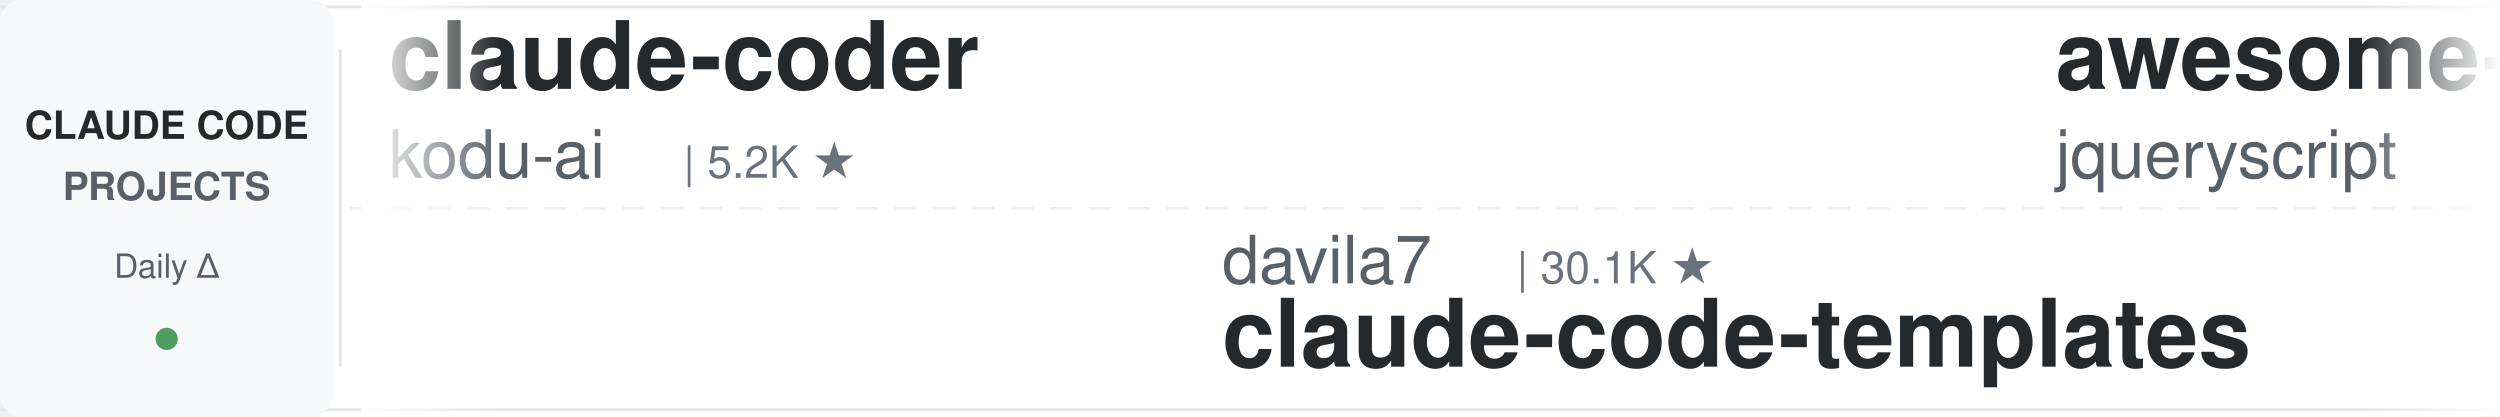
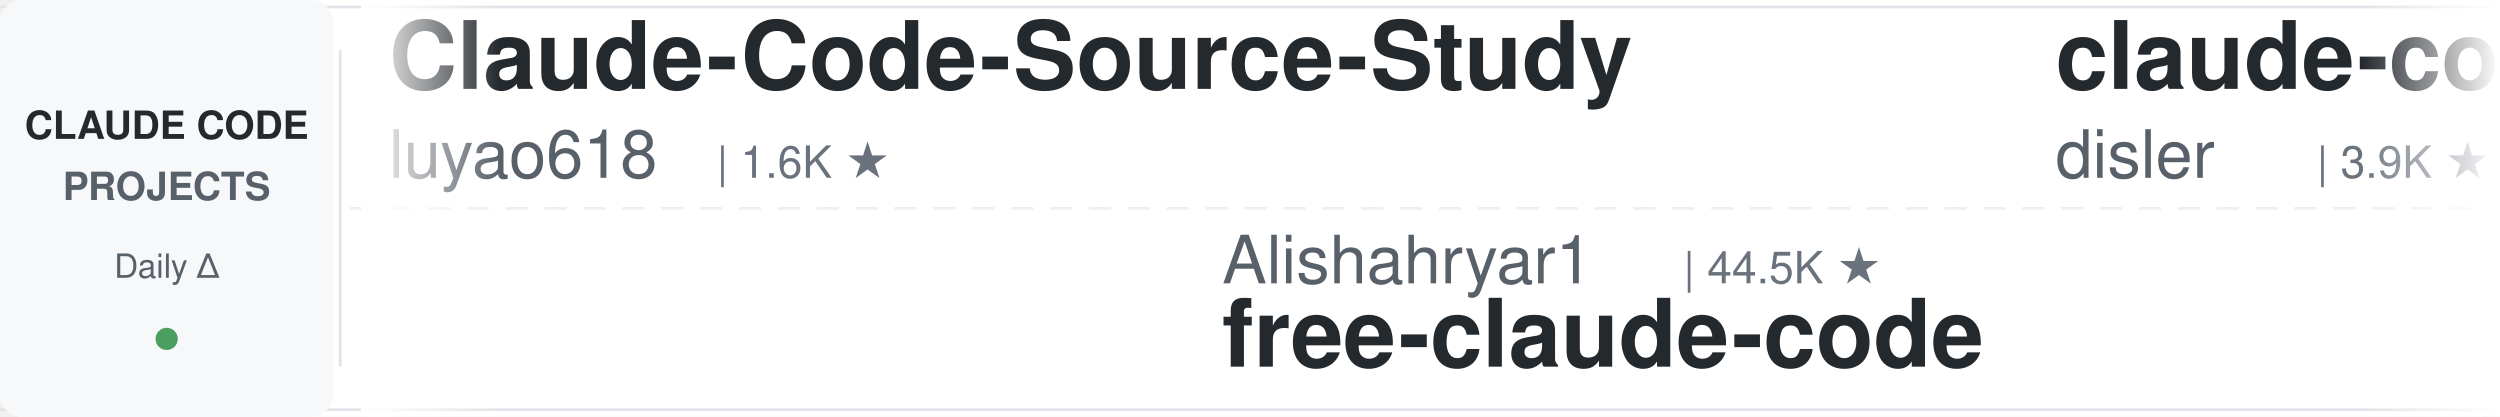
<svg xmlns="http://www.w3.org/2000/svg" width="900" height="150">
  <defs>
    <linearGradient id="leftFade" x1="0%" y1="0%" x2="100%" y2="0%">
      <stop offset="0%" style="stop-color:#ffffff;stop-opacity:1" />
      <stop offset="100%" style="stop-color:#ffffff;stop-opacity:0" />
    </linearGradient>
    <linearGradient id="rightFade" x1="0%" y1="0%" x2="100%" y2="0%">
      <stop offset="0%" style="stop-color:#ffffff;stop-opacity:0" />
      <stop offset="100%" style="stop-color:#ffffff;stop-opacity:1" />
    </linearGradient>
  </defs>
  <rect width="900" height="150" fill="#ffffff" rx="8" />
  <rect x="0" y="2" width="900" height="1" fill="#e1e4e8" />
  <rect x="0" y="147" width="900" height="1" fill="#e1e4e8" />
  <line x1="0" y1="75" x2="900" y2="75" stroke="#e1e4e8" stroke-width="1" stroke-dasharray="8 6" opacity="0.6" />
  <rect x="0" y="0" width="120" height="150" fill="#f6f8fa" rx="8" />
  <text x="60" y="50" font-family="-apple-system, BlinkMacSystemFont, 'Segoe UI', Helvetica, Arial, sans-serif" font-size="14" font-weight="600" fill="#24292e" text-anchor="middle">CLAUDE CODE</text>
  <text x="60" y="72" font-family="-apple-system, BlinkMacSystemFont, 'Segoe UI', Helvetica, Arial, sans-serif" font-size="14" font-weight="600" fill="#586069" text-anchor="middle">PROJECTS</text>
  <text x="60" y="100" font-family="-apple-system, BlinkMacSystemFont, 'Segoe UI', Helvetica, Arial, sans-serif" font-size="12" font-weight="500" fill="#586069" text-anchor="middle">Daily Δ</text>
  <circle cx="60" cy="122" r="4" fill="#22863a" opacity="0.8" />
  <rect x="122" y="18" width="1" height="114" fill="#e1e4e8" />
  <clipPath id="tickerClip">
    <rect x="130" y="0" width="770" height="150" />
  </clipPath>
  <g clip-path="url(#tickerClip)">
    <g id="tickerItems">
      <animateTransform attributeName="transform" attributeType="XML" type="translate" from="0 0" to="-3000 0" dur="54s" repeatCount="indefinite" />
      <g transform="translate(0, 0)">
-         <text x="140" y="32" font-family="-apple-system, BlinkMacSystemFont, 'Segoe UI', Helvetica, Arial, sans-serif" font-size="34" font-weight="600" fill="#24292e">claude-coder</text>
-         <text x="140" y="64" font-family="-apple-system, BlinkMacSystemFont, 'Segoe UI', Helvetica, Arial, sans-serif" font-size="24" font-weight="400" fill="#586069">kodu-ai</text>
-         <text x="246" y="64" font-family="-apple-system, BlinkMacSystemFont, 'Segoe UI', Helvetica, Arial, sans-serif" font-size="16" font-weight="500" fill="#6a737d">| 5.2K ★</text>
+         <text x="140" y="32" font-family="-apple-system, BlinkMacSystemFont, 'Segoe UI', Helvetica, Arial, sans-serif" font-size="34" font-weight="600" fill="#24292e">Claude-Code-Source-Study</text>
+         <text x="140" y="64" font-family="-apple-system, BlinkMacSystemFont, 'Segoe UI', Helvetica, Arial, sans-serif" font-size="24" font-weight="400" fill="#586069">luyao618</text>
+         <text x="258" y="64" font-family="-apple-system, BlinkMacSystemFont, 'Segoe UI', Helvetica, Arial, sans-serif" font-size="16" font-weight="500" fill="#6a737d">| 1.6K ★</text>
      </g>
      <g transform="translate(300, 0)">
-         <text x="140" y="102" font-family="-apple-system, BlinkMacSystemFont, 'Segoe UI', Helvetica, Arial, sans-serif" font-size="24" font-weight="400" fill="#586069">davila7</text>
-         <text x="246" y="102" font-family="-apple-system, BlinkMacSystemFont, 'Segoe UI', Helvetica, Arial, sans-serif" font-size="16" font-weight="500" fill="#6a737d">| 30.1K ★</text>
-         <text x="140" y="132" font-family="-apple-system, BlinkMacSystemFont, 'Segoe UI', Helvetica, Arial, sans-serif" font-size="34" font-weight="600" fill="#24292e">claude-code-templates</text>
+         <text x="140" y="102" font-family="-apple-system, BlinkMacSystemFont, 'Segoe UI', Helvetica, Arial, sans-serif" font-size="24" font-weight="400" fill="#586069">Alishahryar1</text>
+         <text x="306" y="102" font-family="-apple-system, BlinkMacSystemFont, 'Segoe UI', Helvetica, Arial, sans-serif" font-size="16" font-weight="500" fill="#6a737d">| 44.5K ★</text>
+         <text x="140" y="132" font-family="-apple-system, BlinkMacSystemFont, 'Segoe UI', Helvetica, Arial, sans-serif" font-size="34" font-weight="600" fill="#24292e">free-claude-code</text>
      </g>
      <g transform="translate(600, 0)">
-         <text x="140" y="32" font-family="-apple-system, BlinkMacSystemFont, 'Segoe UI', Helvetica, Arial, sans-serif" font-size="34" font-weight="600" fill="#24292e">awesome-claude-code</text>
-         <text x="140" y="64" font-family="-apple-system, BlinkMacSystemFont, 'Segoe UI', Helvetica, Arial, sans-serif" font-size="24" font-weight="400" fill="#586069">jqueryscript</text>
-         <text x="306" y="64" font-family="-apple-system, BlinkMacSystemFont, 'Segoe UI', Helvetica, Arial, sans-serif" font-size="16" font-weight="500" fill="#6a737d">| 488 ★</text>
+         <text x="140" y="32" font-family="-apple-system, BlinkMacSystemFont, 'Segoe UI', Helvetica, Arial, sans-serif" font-size="34" font-weight="600" fill="#24292e">claude-code-hooks-master...</text>
+         <text x="140" y="64" font-family="-apple-system, BlinkMacSystemFont, 'Segoe UI', Helvetica, Arial, sans-serif" font-size="24" font-weight="400" fill="#586069">disler</text>
+         <text x="234" y="64" font-family="-apple-system, BlinkMacSystemFont, 'Segoe UI', Helvetica, Arial, sans-serif" font-size="16" font-weight="500" fill="#6a737d">| 3.9K ★</text>
      </g>
      <g transform="translate(900, 0)">
-         <text x="140" y="102" font-family="-apple-system, BlinkMacSystemFont, 'Segoe UI', Helvetica, Arial, sans-serif" font-size="24" font-weight="400" fill="#586069">anthropics</text>
-         <text x="282" y="102" font-family="-apple-system, BlinkMacSystemFont, 'Segoe UI', Helvetica, Arial, sans-serif" font-size="16" font-weight="500" fill="#6a737d">| 5.8K ★</text>
-         <text x="140" y="132" font-family="-apple-system, BlinkMacSystemFont, 'Segoe UI', Helvetica, Arial, sans-serif" font-size="34" font-weight="600" fill="#24292e">claude-code-security-rev...</text>
+         <text x="140" y="102" font-family="-apple-system, BlinkMacSystemFont, 'Segoe UI', Helvetica, Arial, sans-serif" font-size="24" font-weight="400" fill="#586069">andrew-kramer-inno</text>
+         <text x="378" y="102" font-family="-apple-system, BlinkMacSystemFont, 'Segoe UI', Helvetica, Arial, sans-serif" font-size="16" font-weight="500" fill="#6a737d">| 593 ★</text>
+         <text x="140" y="132" font-family="-apple-system, BlinkMacSystemFont, 'Segoe UI', Helvetica, Arial, sans-serif" font-size="34" font-weight="600" fill="#24292e">claude-code-source-build</text>
      </g>
      <g transform="translate(1200, 0)">
-         <text x="140" y="32" font-family="-apple-system, BlinkMacSystemFont, 'Segoe UI', Helvetica, Arial, sans-serif" font-size="34" font-weight="600" fill="#24292e">claude-code-from-scratch</text>
-         <text x="140" y="64" font-family="-apple-system, BlinkMacSystemFont, 'Segoe UI', Helvetica, Arial, sans-serif" font-size="24" font-weight="400" fill="#586069">Windy3f3f3f3f</text>
-         <text x="318" y="64" font-family="-apple-system, BlinkMacSystemFont, 'Segoe UI', Helvetica, Arial, sans-serif" font-size="16" font-weight="500" fill="#6a737d">| 2.5K ★</text>
+         <text x="140" y="32" font-family="-apple-system, BlinkMacSystemFont, 'Segoe UI', Helvetica, Arial, sans-serif" font-size="34" font-weight="600" fill="#24292e">claude-code-tips</text>
+         <text x="140" y="64" font-family="-apple-system, BlinkMacSystemFont, 'Segoe UI', Helvetica, Arial, sans-serif" font-size="24" font-weight="400" fill="#586069">ykdojo</text>
+         <text x="234" y="64" font-family="-apple-system, BlinkMacSystemFont, 'Segoe UI', Helvetica, Arial, sans-serif" font-size="16" font-weight="500" fill="#6a737d">| 9.5K ★</text>
      </g>
      <g transform="translate(1500, 0)">
+         <text x="140" y="102" font-family="-apple-system, BlinkMacSystemFont, 'Segoe UI', Helvetica, Arial, sans-serif" font-size="24" font-weight="400" fill="#586069">hangsman</text>
+         <text x="258" y="102" font-family="-apple-system, BlinkMacSystemFont, 'Segoe UI', Helvetica, Arial, sans-serif" font-size="16" font-weight="500" fill="#6a737d">| 790 ★</text>
+         <text x="140" y="132" font-family="-apple-system, BlinkMacSystemFont, 'Segoe UI', Helvetica, Arial, sans-serif" font-size="34" font-weight="600" fill="#24292e">claude-code-source</text>
+       </g>
+       <g transform="translate(1800, 0)">
+         <text x="140" y="32" font-family="-apple-system, BlinkMacSystemFont, 'Segoe UI', Helvetica, Arial, sans-serif" font-size="34" font-weight="600" fill="#24292e">ClaudeCodeAgents</text>
+         <text x="140" y="64" font-family="-apple-system, BlinkMacSystemFont, 'Segoe UI', Helvetica, Arial, sans-serif" font-size="24" font-weight="400" fill="#586069">darcyegb</text>
+         <text x="258" y="64" font-family="-apple-system, BlinkMacSystemFont, 'Segoe UI', Helvetica, Arial, sans-serif" font-size="16" font-weight="500" fill="#6a737d">| 755 ★</text>
+       </g>
+       <g transform="translate(2100, 0)">
+         <text x="140" y="102" font-family="-apple-system, BlinkMacSystemFont, 'Segoe UI', Helvetica, Arial, sans-serif" font-size="24" font-weight="400" fill="#586069">VoltAgent</text>
+         <text x="270" y="102" font-family="-apple-system, BlinkMacSystemFont, 'Segoe UI', Helvetica, Arial, sans-serif" font-size="16" font-weight="500" fill="#6a737d">| 24.0K ★</text>
+         <text x="140" y="132" font-family="-apple-system, BlinkMacSystemFont, 'Segoe UI', Helvetica, Arial, sans-serif" font-size="34" font-weight="600" fill="#24292e">awesome-claude-code-suba...</text>
+       </g>
+       <g transform="translate(2400, 0)">
+         <text x="140" y="32" font-family="-apple-system, BlinkMacSystemFont, 'Segoe UI', Helvetica, Arial, sans-serif" font-size="34" font-weight="600" fill="#24292e">claude-code-best-practic...</text>
+         <text x="140" y="64" font-family="-apple-system, BlinkMacSystemFont, 'Segoe UI', Helvetica, Arial, sans-serif" font-size="24" font-weight="400" fill="#586069">shanraisshan</text>
+         <text x="306" y="64" font-family="-apple-system, BlinkMacSystemFont, 'Segoe UI', Helvetica, Arial, sans-serif" font-size="16" font-weight="500" fill="#6a737d">| 64.0K ★</text>
+       </g>
+       <g transform="translate(2700, 0)">
        <text x="140" y="102" font-family="-apple-system, BlinkMacSystemFont, 'Segoe UI', Helvetica, Arial, sans-serif" font-size="24" font-weight="400" fill="#586069">rohitg00</text>
-         <text x="258" y="102" font-family="-apple-system, BlinkMacSystemFont, 'Segoe UI', Helvetica, Arial, sans-serif" font-size="16" font-weight="500" fill="#6a737d">| 2.4K ★</text>
+         <text x="258" y="102" font-family="-apple-system, BlinkMacSystemFont, 'Segoe UI', Helvetica, Arial, sans-serif" font-size="16" font-weight="500" fill="#6a737d">| 2.5K ★</text>
        <text x="140" y="132" font-family="-apple-system, BlinkMacSystemFont, 'Segoe UI', Helvetica, Arial, sans-serif" font-size="34" font-weight="600" fill="#24292e">awesome-claude-code-tool...</text>
      </g>
-       <g transform="translate(1800, 0)">
-         <text x="140" y="32" font-family="-apple-system, BlinkMacSystemFont, 'Segoe UI', Helvetica, Arial, sans-serif" font-size="34" font-weight="600" fill="#24292e">edmunds-claude-code</text>
-         <text x="140" y="64" font-family="-apple-system, BlinkMacSystemFont, 'Segoe UI', Helvetica, Arial, sans-serif" font-size="24" font-weight="400" fill="#586069">edmund-io</text>
-         <text x="270" y="64" font-family="-apple-system, BlinkMacSystemFont, 'Segoe UI', Helvetica, Arial, sans-serif" font-size="16" font-weight="500" fill="#6a737d">| 1.5K ★</text>
-       </g>
-       <g transform="translate(2100, 0)">
-         <text x="140" y="102" font-family="-apple-system, BlinkMacSystemFont, 'Segoe UI', Helvetica, Arial, sans-serif" font-size="24" font-weight="400" fill="#586069">VILA-Lab</text>
-         <text x="258" y="102" font-family="-apple-system, BlinkMacSystemFont, 'Segoe UI', Helvetica, Arial, sans-serif" font-size="16" font-weight="500" fill="#6a737d">| 2.0K ★</text>
-         <text x="140" y="132" font-family="-apple-system, BlinkMacSystemFont, 'Segoe UI', Helvetica, Arial, sans-serif" font-size="34" font-weight="600" fill="#24292e">Dive-into-Claude-Code</text>
-       </g>
-       <g transform="translate(2400, 0)">
-         <text x="140" y="32" font-family="-apple-system, BlinkMacSystemFont, 'Segoe UI', Helvetica, Arial, sans-serif" font-size="34" font-weight="600" fill="#24292e">claude-code-cheat-sheet</text>
-         <text x="140" y="64" font-family="-apple-system, BlinkMacSystemFont, 'Segoe UI', Helvetica, Arial, sans-serif" font-size="24" font-weight="400" fill="#586069">Njengah</text>
-         <text x="246" y="64" font-family="-apple-system, BlinkMacSystemFont, 'Segoe UI', Helvetica, Arial, sans-serif" font-size="16" font-weight="500" fill="#6a737d">| 1.9K ★</text>
-       </g>
-       <g transform="translate(2700, 0)">
-         <text x="140" y="102" font-family="-apple-system, BlinkMacSystemFont, 'Segoe UI', Helvetica, Arial, sans-serif" font-size="24" font-weight="400" fill="#586069">Maciek-roboblog</text>
-         <text x="342" y="102" font-family="-apple-system, BlinkMacSystemFont, 'Segoe UI', Helvetica, Arial, sans-serif" font-size="16" font-weight="500" fill="#6a737d">| 8.6K ★</text>
-         <text x="140" y="132" font-family="-apple-system, BlinkMacSystemFont, 'Segoe UI', Helvetica, Arial, sans-serif" font-size="34" font-weight="600" fill="#24292e">Claude-Code-Usage-Monito...</text>
-       </g>
      <g transform="translate(3000, 0)">
-         <text x="140" y="32" font-family="-apple-system, BlinkMacSystemFont, 'Segoe UI', Helvetica, Arial, sans-serif" font-size="34" font-weight="600" fill="#24292e">claude-coder</text>
-         <text x="140" y="64" font-family="-apple-system, BlinkMacSystemFont, 'Segoe UI', Helvetica, Arial, sans-serif" font-size="24" font-weight="400" fill="#586069">kodu-ai</text>
-         <text x="246" y="64" font-family="-apple-system, BlinkMacSystemFont, 'Segoe UI', Helvetica, Arial, sans-serif" font-size="16" font-weight="500" fill="#6a737d">| 5.2K ★</text>
+         <text x="140" y="32" font-family="-apple-system, BlinkMacSystemFont, 'Segoe UI', Helvetica, Arial, sans-serif" font-size="34" font-weight="600" fill="#24292e">Claude-Code-Source-Study</text>
+         <text x="140" y="64" font-family="-apple-system, BlinkMacSystemFont, 'Segoe UI', Helvetica, Arial, sans-serif" font-size="24" font-weight="400" fill="#586069">luyao618</text>
+         <text x="258" y="64" font-family="-apple-system, BlinkMacSystemFont, 'Segoe UI', Helvetica, Arial, sans-serif" font-size="16" font-weight="500" fill="#6a737d">| 1.6K ★</text>
      </g>
      <g transform="translate(3300, 0)">
-         <text x="140" y="102" font-family="-apple-system, BlinkMacSystemFont, 'Segoe UI', Helvetica, Arial, sans-serif" font-size="24" font-weight="400" fill="#586069">davila7</text>
-         <text x="246" y="102" font-family="-apple-system, BlinkMacSystemFont, 'Segoe UI', Helvetica, Arial, sans-serif" font-size="16" font-weight="500" fill="#6a737d">| 30.1K ★</text>
-         <text x="140" y="132" font-family="-apple-system, BlinkMacSystemFont, 'Segoe UI', Helvetica, Arial, sans-serif" font-size="34" font-weight="600" fill="#24292e">claude-code-templates</text>
+         <text x="140" y="102" font-family="-apple-system, BlinkMacSystemFont, 'Segoe UI', Helvetica, Arial, sans-serif" font-size="24" font-weight="400" fill="#586069">Alishahryar1</text>
+         <text x="306" y="102" font-family="-apple-system, BlinkMacSystemFont, 'Segoe UI', Helvetica, Arial, sans-serif" font-size="16" font-weight="500" fill="#6a737d">| 44.5K ★</text>
+         <text x="140" y="132" font-family="-apple-system, BlinkMacSystemFont, 'Segoe UI', Helvetica, Arial, sans-serif" font-size="34" font-weight="600" fill="#24292e">free-claude-code</text>
      </g>
      <g transform="translate(3600, 0)">
-         <text x="140" y="32" font-family="-apple-system, BlinkMacSystemFont, 'Segoe UI', Helvetica, Arial, sans-serif" font-size="34" font-weight="600" fill="#24292e">awesome-claude-code</text>
-         <text x="140" y="64" font-family="-apple-system, BlinkMacSystemFont, 'Segoe UI', Helvetica, Arial, sans-serif" font-size="24" font-weight="400" fill="#586069">jqueryscript</text>
-         <text x="306" y="64" font-family="-apple-system, BlinkMacSystemFont, 'Segoe UI', Helvetica, Arial, sans-serif" font-size="16" font-weight="500" fill="#6a737d">| 488 ★</text>
+         <text x="140" y="32" font-family="-apple-system, BlinkMacSystemFont, 'Segoe UI', Helvetica, Arial, sans-serif" font-size="34" font-weight="600" fill="#24292e">claude-code-hooks-master...</text>
+         <text x="140" y="64" font-family="-apple-system, BlinkMacSystemFont, 'Segoe UI', Helvetica, Arial, sans-serif" font-size="24" font-weight="400" fill="#586069">disler</text>
+         <text x="234" y="64" font-family="-apple-system, BlinkMacSystemFont, 'Segoe UI', Helvetica, Arial, sans-serif" font-size="16" font-weight="500" fill="#6a737d">| 3.9K ★</text>
      </g>
      <g transform="translate(3900, 0)">
-         <text x="140" y="102" font-family="-apple-system, BlinkMacSystemFont, 'Segoe UI', Helvetica, Arial, sans-serif" font-size="24" font-weight="400" fill="#586069">anthropics</text>
-         <text x="282" y="102" font-family="-apple-system, BlinkMacSystemFont, 'Segoe UI', Helvetica, Arial, sans-serif" font-size="16" font-weight="500" fill="#6a737d">| 5.8K ★</text>
-         <text x="140" y="132" font-family="-apple-system, BlinkMacSystemFont, 'Segoe UI', Helvetica, Arial, sans-serif" font-size="34" font-weight="600" fill="#24292e">claude-code-security-rev...</text>
+         <text x="140" y="102" font-family="-apple-system, BlinkMacSystemFont, 'Segoe UI', Helvetica, Arial, sans-serif" font-size="24" font-weight="400" fill="#586069">andrew-kramer-inno</text>
+         <text x="378" y="102" font-family="-apple-system, BlinkMacSystemFont, 'Segoe UI', Helvetica, Arial, sans-serif" font-size="16" font-weight="500" fill="#6a737d">| 593 ★</text>
+         <text x="140" y="132" font-family="-apple-system, BlinkMacSystemFont, 'Segoe UI', Helvetica, Arial, sans-serif" font-size="34" font-weight="600" fill="#24292e">claude-code-source-build</text>
      </g>
    </g>
  </g>
  <rect x="130" y="0" width="50" height="150" fill="url(#leftFade)" />
  <rect x="850" y="0" width="50" height="150" fill="url(#rightFade)" />
</svg>
